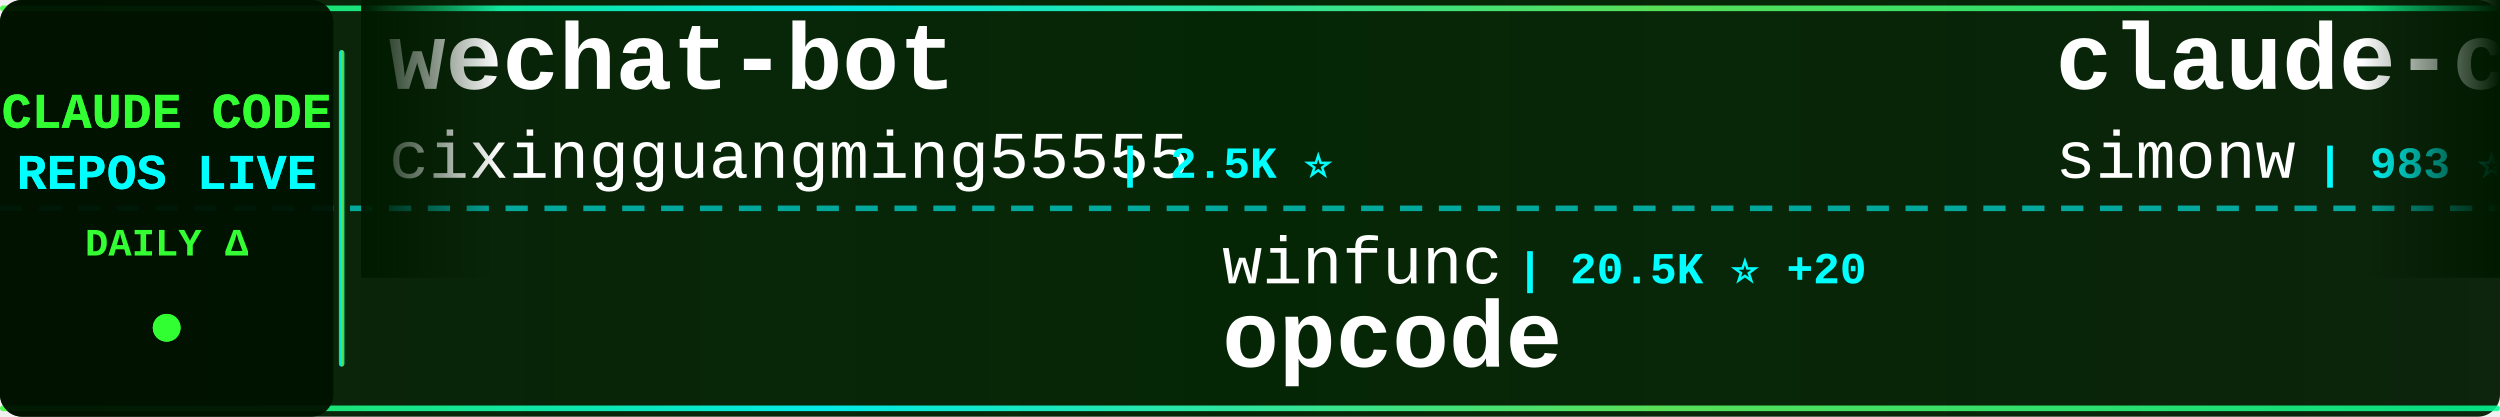
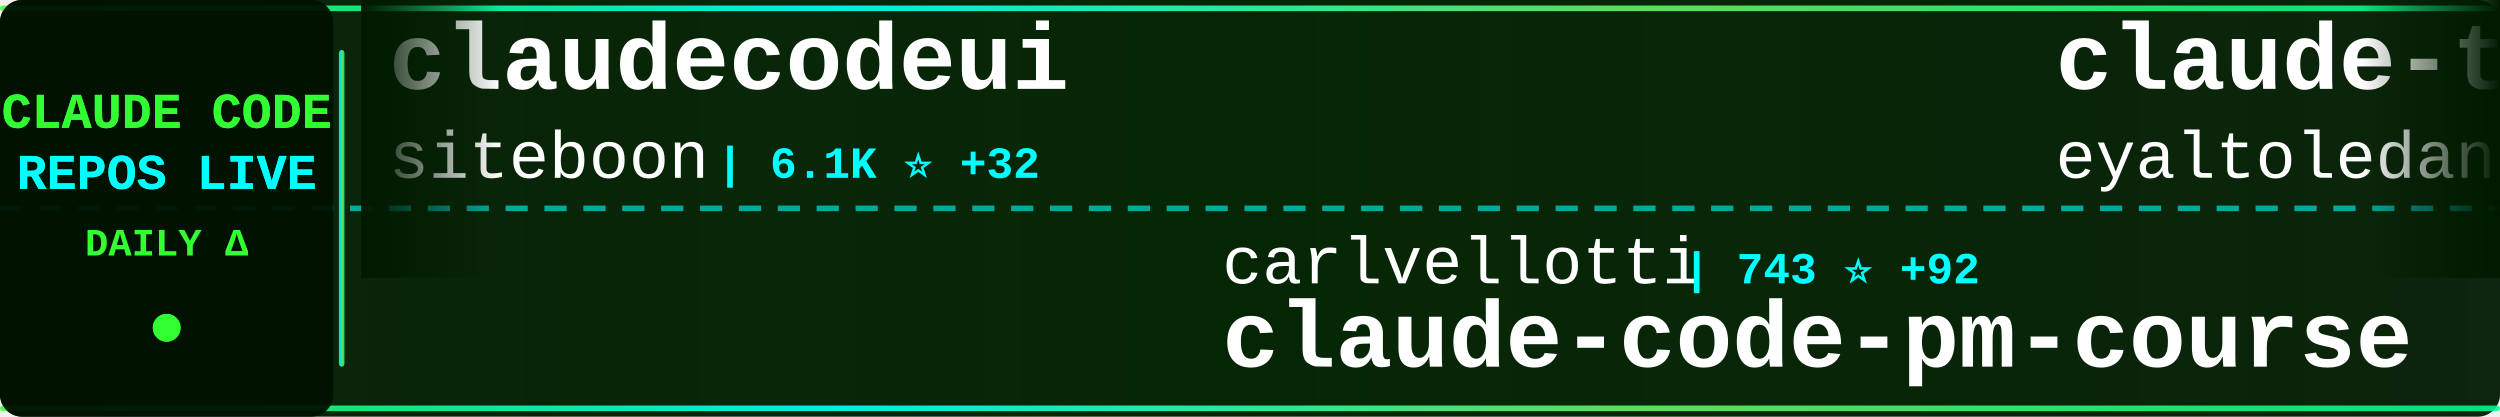
<svg xmlns="http://www.w3.org/2000/svg" width="900" height="150">
  <defs>
    <linearGradient id="tickerBg" x1="0%" y1="0%" x2="100%" y2="0%">
      <stop offset="0%" style="stop-color:#001a00;stop-opacity:0.95" />
      <stop offset="50%" style="stop-color:#002200;stop-opacity:0.98" />
      <stop offset="100%" style="stop-color:#001a00;stop-opacity:0.95" />
    </linearGradient>
    <linearGradient id="borderGrad" x1="0%" y1="0%" x2="100%" y2="0%">
      <stop offset="0%" style="stop-color:#33ff33;stop-opacity:0.85">
        <animate attributeName="stop-opacity" values="0.85;1;0.85" dur="2s" repeatCount="indefinite" />
      </stop>
      <stop offset="33%" style="stop-color:#00ffff;stop-opacity:0.9">
        <animate attributeName="stop-opacity" values="0.9;1;0.9" dur="2.2s" repeatCount="indefinite" />
      </stop>
      <stop offset="66%" style="stop-color:#66ff66;stop-opacity:0.85">
        <animate attributeName="stop-opacity" values="0.85;1;0.85" dur="1.8s" repeatCount="indefinite" />
      </stop>
      <stop offset="100%" style="stop-color:#00ff99;stop-opacity:0.85">
        <animate attributeName="stop-opacity" values="0.85;1;0.85" dur="2s" repeatCount="indefinite" />
      </stop>
    </linearGradient>
    <filter id="textGlow">
      <feGaussianBlur stdDeviation="0.1" result="coloredBlur" />
      <feMerge>
        <feMergeNode in="coloredBlur" />
        <feMergeNode in="SourceGraphic" />
      </feMerge>
    </filter>
    <filter id="metricGlow">
      <feGaussianBlur stdDeviation="0.2" result="coloredBlur" />
      <feMerge>
        <feMergeNode in="coloredBlur" />
        <feMergeNode in="SourceGraphic" />
      </feMerge>
    </filter>
    <linearGradient id="leftFade" x1="0%" y1="0%" x2="100%" y2="0%">
      <stop offset="0%" style="stop-color:#001a00;stop-opacity:1" />
      <stop offset="100%" style="stop-color:#001a00;stop-opacity:0" />
    </linearGradient>
    <linearGradient id="rightFade" x1="0%" y1="0%" x2="100%" y2="0%">
      <stop offset="0%" style="stop-color:#001a00;stop-opacity:0" />
      <stop offset="100%" style="stop-color:#001a00;stop-opacity:1" />
    </linearGradient>
  </defs>
  <rect width="900" height="150" fill="url(#tickerBg)" rx="8" />
  <rect x="0" y="2" width="900" height="2" fill="url(#borderGrad)" rx="1" />
  <rect x="0" y="146" width="900" height="2" fill="url(#borderGrad)" rx="1" />
  <line x1="0" y1="75" x2="900" y2="75" stroke="#00ffff" stroke-width="2" stroke-dasharray="8 6" opacity="0.6" />
  <rect x="0" y="0" width="120" height="150" fill="#001100" opacity="0.95" rx="8" />
  <text x="60" y="46" font-family="'Courier New', monospace" font-size="18" font-weight="bold" fill="#33ff33" text-anchor="middle" filter="url(#textGlow)">
    CLAUDE CODE
  </text>
  <text x="60" y="68" font-family="'Courier New', monospace" font-size="18" font-weight="bold" fill="#00ffff" text-anchor="middle" filter="url(#textGlow)">
    REPOS LIVE
  </text>
  <text x="60" y="92" font-family="'Courier New', monospace" font-size="14" font-weight="bold" fill="#33ff33" text-anchor="middle">
    DAILY Δ
  </text>
  <circle cx="60" cy="118" r="5" fill="#33ff33" filter="url(#metricGlow)">
    <animate attributeName="r" values="4;6;4" dur="1.5s" repeatCount="indefinite" />
    <animate attributeName="opacity" values="0.6;1;0.6" dur="1.5s" repeatCount="indefinite" />
  </circle>
  <rect x="122" y="18" width="2" height="114" fill="url(#borderGrad)" rx="1" />
  <clipPath id="tickerClip">
    <rect x="130" y="0" width="770" height="150" />
  </clipPath>
  <g clip-path="url(#tickerClip)">
    <g id="tickerItems">
      <animateTransform attributeName="transform" attributeType="XML" type="translate" from="0 0" to="-3000 0" dur="54s" repeatCount="indefinite" />
      <g transform="translate(0, 0)">
-         <text x="140" y="32" font-family="'Courier New', monospace" font-size="34" font-weight="bold" fill="#ffffff">wechat-bot</text>
-         <text x="140" y="64" font-family="'Courier New', monospace" font-size="24" font-weight="normal" fill="#ffffff" opacity="1.0">cixingguangming55555</text>
-         <text x="402" y="64" font-family="'Courier New', monospace" font-size="16" font-weight="bold" fill="#00ffff"> | 2.5K ⭐</text>
+         <text x="140" y="32" font-family="'Courier New', monospace" font-size="34" font-weight="bold" fill="#ffffff">claudecodeui</text>
+         <text x="140" y="64" font-family="'Courier New', monospace" font-size="24" font-weight="normal" fill="#ffffff" opacity="1.0">siteboon</text>
+         <text x="258" y="64" font-family="'Courier New', monospace" font-size="16" font-weight="bold" fill="#00ffff"> | 6.1K ⭐ +32</text>
      </g>
      <g transform="translate(300, 0)">
-         <text x="140" y="102" font-family="'Courier New', monospace" font-size="24" font-weight="normal" fill="#ffffff" opacity="1.0">winfunc</text>
-         <text x="246" y="102" font-family="'Courier New', monospace" font-size="16" font-weight="bold" fill="#00ffff"> | 20.5K ⭐ +20</text>
-         <text x="140" y="132" font-family="'Courier New', monospace" font-size="34" font-weight="bold" fill="#ffffff">opcode</text>
+         <text x="140" y="102" font-family="'Courier New', monospace" font-size="24" font-weight="normal" fill="#ffffff" opacity="1.0">carlvellotti</text>
+         <text x="306" y="102" font-family="'Courier New', monospace" font-size="16" font-weight="bold" fill="#00ffff"> | 743 ⭐ +92</text>
+         <text x="140" y="132" font-family="'Courier New', monospace" font-size="34" font-weight="bold" fill="#ffffff">claude-code-pm-course</text>
      </g>
      <g transform="translate(600, 0)">
-         <text x="140" y="32" font-family="'Courier New', monospace" font-size="34" font-weight="bold" fill="#ffffff">claude-code-transcripts</text>
-         <text x="140" y="64" font-family="'Courier New', monospace" font-size="24" font-weight="normal" fill="#ffffff" opacity="1.0">simonw</text>
-         <text x="234" y="64" font-family="'Courier New', monospace" font-size="16" font-weight="bold" fill="#00ffff"> | 983 ⭐ +5</text>
+         <text x="140" y="32" font-family="'Courier New', monospace" font-size="34" font-weight="bold" fill="#ffffff">claude-task-master</text>
+         <text x="140" y="64" font-family="'Courier New', monospace" font-size="24" font-weight="normal" fill="#ffffff" opacity="1.0">eyaltoledano</text>
+         <text x="306" y="64" font-family="'Courier New', monospace" font-size="16" font-weight="bold" fill="#00ffff"> | 25.4K ⭐ +22</text>
      </g>
      <g transform="translate(900, 0)">
-         <text x="140" y="102" font-family="'Courier New', monospace" font-size="24" font-weight="normal" fill="#ffffff" opacity="1.0">feiskyer</text>
-         <text x="258" y="102" font-family="'Courier New', monospace" font-size="16" font-weight="bold" fill="#00ffff"> | 1.2K ⭐ +5</text>
-         <text x="140" y="132" font-family="'Courier New', monospace" font-size="34" font-weight="bold" fill="#ffffff">claude-code-settings</text>
+         <text x="140" y="102" font-family="'Courier New', monospace" font-size="24" font-weight="normal" fill="#ffffff" opacity="1.0">BloopAI</text>
+         <text x="246" y="102" font-family="'Courier New', monospace" font-size="16" font-weight="bold" fill="#00ffff"> | 20.9K ⭐ +68</text>
+         <text x="140" y="132" font-family="'Courier New', monospace" font-size="34" font-weight="bold" fill="#ffffff">vibe-kanban</text>
      </g>
      <g transform="translate(1200, 0)">
-         <text x="140" y="32" font-family="'Courier New', monospace" font-size="34" font-weight="bold" fill="#ffffff">sc-claude-code-files</text>
-         <text x="140" y="64" font-family="'Courier New', monospace" font-size="24" font-weight="normal" fill="#ffffff" opacity="1.0">https-deeplearning-ai</text>
-         <text x="414" y="64" font-family="'Courier New', monospace" font-size="16" font-weight="bold" fill="#00ffff"> | 399 ⭐</text>
+         <text x="140" y="32" font-family="'Courier New', monospace" font-size="34" font-weight="bold" fill="#ffffff">opcode</text>
+         <text x="140" y="64" font-family="'Courier New', monospace" font-size="24" font-weight="normal" fill="#ffffff" opacity="1.0">winfunc</text>
+         <text x="246" y="64" font-family="'Courier New', monospace" font-size="16" font-weight="bold" fill="#00ffff"> | 20.5K ⭐ +20</text>
      </g>
      <g transform="translate(1500, 0)">
-         <text x="140" y="102" font-family="'Courier New', monospace" font-size="24" font-weight="normal" fill="#ffffff" opacity="1.0">darcyegb</text>
-         <text x="258" y="102" font-family="'Courier New', monospace" font-size="16" font-weight="bold" fill="#00ffff"> | 542 ⭐ +3</text>
-         <text x="140" y="132" font-family="'Courier New', monospace" font-size="34" font-weight="bold" fill="#ffffff">ClaudeCodeAgents</text>
+         <text x="140" y="102" font-family="'Courier New', monospace" font-size="24" font-weight="normal" fill="#ffffff" opacity="1.0">JessyTsui</text>
+         <text x="270" y="102" font-family="'Courier New', monospace" font-size="16" font-weight="bold" fill="#00ffff"> | 1.0K ⭐ +3</text>
+         <text x="140" y="132" font-family="'Courier New', monospace" font-size="34" font-weight="bold" fill="#ffffff">Claude-Code-Remote</text>
      </g>
      <g transform="translate(1800, 0)">
-         <text x="140" y="32" font-family="'Courier New', monospace" font-size="34" font-weight="bold" fill="#ffffff">everything-claude-code</text>
-         <text x="140" y="64" font-family="'Courier New', monospace" font-size="24" font-weight="normal" fill="#ffffff" opacity="1.0">affaan-m</text>
-         <text x="258" y="64" font-family="'Courier New', monospace" font-size="16" font-weight="bold" fill="#00ffff"> | 43.3K ⭐ +562</text>
+         <text x="140" y="32" font-family="'Courier New', monospace" font-size="34" font-weight="bold" fill="#ffffff">happy</text>
+         <text x="140" y="64" font-family="'Courier New', monospace" font-size="24" font-weight="normal" fill="#ffffff" opacity="1.0">slopus</text>
+         <text x="234" y="64" font-family="'Courier New', monospace" font-size="16" font-weight="bold" fill="#00ffff"> | 11.2K ⭐ +220</text>
      </g>
      <g transform="translate(2100, 0)">
-         <text x="140" y="102" font-family="'Courier New', monospace" font-size="24" font-weight="normal" fill="#ffffff" opacity="1.0">d-kimuson</text>
-         <text x="270" y="102" font-family="'Courier New', monospace" font-size="16" font-weight="bold" fill="#00ffff"> | 868 ⭐ +1</text>
-         <text x="140" y="132" font-family="'Courier New', monospace" font-size="34" font-weight="bold" fill="#ffffff">claude-code-viewer</text>
+         <text x="140" y="102" font-family="'Courier New', monospace" font-size="24" font-weight="normal" fill="#ffffff" opacity="1.0">peterkrueck</text>
+         <text x="294" y="102" font-family="'Courier New', monospace" font-size="16" font-weight="bold" fill="#00ffff"> | 1.3K ⭐ +2</text>
+         <text x="140" y="132" font-family="'Courier New', monospace" font-size="34" font-weight="bold" fill="#ffffff">Claude-Code-Development-...</text>
      </g>
      <g transform="translate(2400, 0)">
-         <text x="140" y="32" font-family="'Courier New', monospace" font-size="34" font-weight="bold" fill="#ffffff">claude-code-showcase</text>
-         <text x="140" y="64" font-family="'Courier New', monospace" font-size="24" font-weight="normal" fill="#ffffff" opacity="1.0">ChrisWiles</text>
-         <text x="282" y="64" font-family="'Courier New', monospace" font-size="16" font-weight="bold" fill="#00ffff"> | 5.3K ⭐ +8</text>
+         <text x="140" y="32" font-family="'Courier New', monospace" font-size="34" font-weight="bold" fill="#ffffff">ralph-claude-code</text>
+         <text x="140" y="64" font-family="'Courier New', monospace" font-size="24" font-weight="normal" fill="#ffffff" opacity="1.0">frankbria</text>
+         <text x="270" y="64" font-family="'Courier New', monospace" font-size="16" font-weight="bold" fill="#00ffff"> | 6.6K ⭐ +77</text>
      </g>
      <g transform="translate(2700, 0)">
-         <text x="140" y="102" font-family="'Courier New', monospace" font-size="24" font-weight="normal" fill="#ffffff" opacity="1.0">snarktank</text>
-         <text x="270" y="102" font-family="'Courier New', monospace" font-size="16" font-weight="bold" fill="#00ffff"> | 9.9K ⭐ +117</text>
-         <text x="140" y="132" font-family="'Courier New', monospace" font-size="34" font-weight="bold" fill="#ffffff">ralph</text>
+         <text x="140" y="102" font-family="'Courier New', monospace" font-size="24" font-weight="normal" fill="#ffffff" opacity="1.0">davila7</text>
+         <text x="246" y="102" font-family="'Courier New', monospace" font-size="16" font-weight="bold" fill="#00ffff"> | 20.0K ⭐ +109</text>
+         <text x="140" y="132" font-family="'Courier New', monospace" font-size="34" font-weight="bold" fill="#ffffff">claude-code-templates</text>
      </g>
      <g transform="translate(3000, 0)">
-         <text x="140" y="32" font-family="'Courier New', monospace" font-size="34" font-weight="bold" fill="#ffffff">wechat-bot</text>
-         <text x="140" y="64" font-family="'Courier New', monospace" font-size="24" font-weight="normal" fill="#ffffff" opacity="1.0">cixingguangming55555</text>
-         <text x="402" y="64" font-family="'Courier New', monospace" font-size="16" font-weight="bold" fill="#00ffff"> | 2.5K ⭐</text>
+         <text x="140" y="32" font-family="'Courier New', monospace" font-size="34" font-weight="bold" fill="#ffffff">claudecodeui</text>
+         <text x="140" y="64" font-family="'Courier New', monospace" font-size="24" font-weight="normal" fill="#ffffff" opacity="1.0">siteboon</text>
+         <text x="258" y="64" font-family="'Courier New', monospace" font-size="16" font-weight="bold" fill="#00ffff"> | 6.1K ⭐ +32</text>
      </g>
      <g transform="translate(3300, 0)">
-         <text x="140" y="102" font-family="'Courier New', monospace" font-size="24" font-weight="normal" fill="#ffffff" opacity="1.0">winfunc</text>
-         <text x="246" y="102" font-family="'Courier New', monospace" font-size="16" font-weight="bold" fill="#00ffff"> | 20.5K ⭐ +20</text>
-         <text x="140" y="132" font-family="'Courier New', monospace" font-size="34" font-weight="bold" fill="#ffffff">opcode</text>
+         <text x="140" y="102" font-family="'Courier New', monospace" font-size="24" font-weight="normal" fill="#ffffff" opacity="1.0">carlvellotti</text>
+         <text x="306" y="102" font-family="'Courier New', monospace" font-size="16" font-weight="bold" fill="#00ffff"> | 743 ⭐ +92</text>
+         <text x="140" y="132" font-family="'Courier New', monospace" font-size="34" font-weight="bold" fill="#ffffff">claude-code-pm-course</text>
      </g>
      <g transform="translate(3600, 0)">
-         <text x="140" y="32" font-family="'Courier New', monospace" font-size="34" font-weight="bold" fill="#ffffff">claude-code-transcripts</text>
-         <text x="140" y="64" font-family="'Courier New', monospace" font-size="24" font-weight="normal" fill="#ffffff" opacity="1.0">simonw</text>
-         <text x="234" y="64" font-family="'Courier New', monospace" font-size="16" font-weight="bold" fill="#00ffff"> | 983 ⭐ +5</text>
+         <text x="140" y="32" font-family="'Courier New', monospace" font-size="34" font-weight="bold" fill="#ffffff">claude-task-master</text>
+         <text x="140" y="64" font-family="'Courier New', monospace" font-size="24" font-weight="normal" fill="#ffffff" opacity="1.0">eyaltoledano</text>
+         <text x="306" y="64" font-family="'Courier New', monospace" font-size="16" font-weight="bold" fill="#00ffff"> | 25.4K ⭐ +22</text>
      </g>
      <g transform="translate(3900, 0)">
-         <text x="140" y="102" font-family="'Courier New', monospace" font-size="24" font-weight="normal" fill="#ffffff" opacity="1.0">feiskyer</text>
-         <text x="258" y="102" font-family="'Courier New', monospace" font-size="16" font-weight="bold" fill="#00ffff"> | 1.2K ⭐ +5</text>
-         <text x="140" y="132" font-family="'Courier New', monospace" font-size="34" font-weight="bold" fill="#ffffff">claude-code-settings</text>
+         <text x="140" y="102" font-family="'Courier New', monospace" font-size="24" font-weight="normal" fill="#ffffff" opacity="1.0">BloopAI</text>
+         <text x="246" y="102" font-family="'Courier New', monospace" font-size="16" font-weight="bold" fill="#00ffff"> | 20.9K ⭐ +68</text>
+         <text x="140" y="132" font-family="'Courier New', monospace" font-size="34" font-weight="bold" fill="#ffffff">vibe-kanban</text>
      </g>
    </g>
  </g>
  <rect x="130" y="0" width="50" height="100" fill="url(#leftFade)" />
  <rect x="850" y="0" width="50" height="100" fill="url(#rightFade)" />
</svg>
